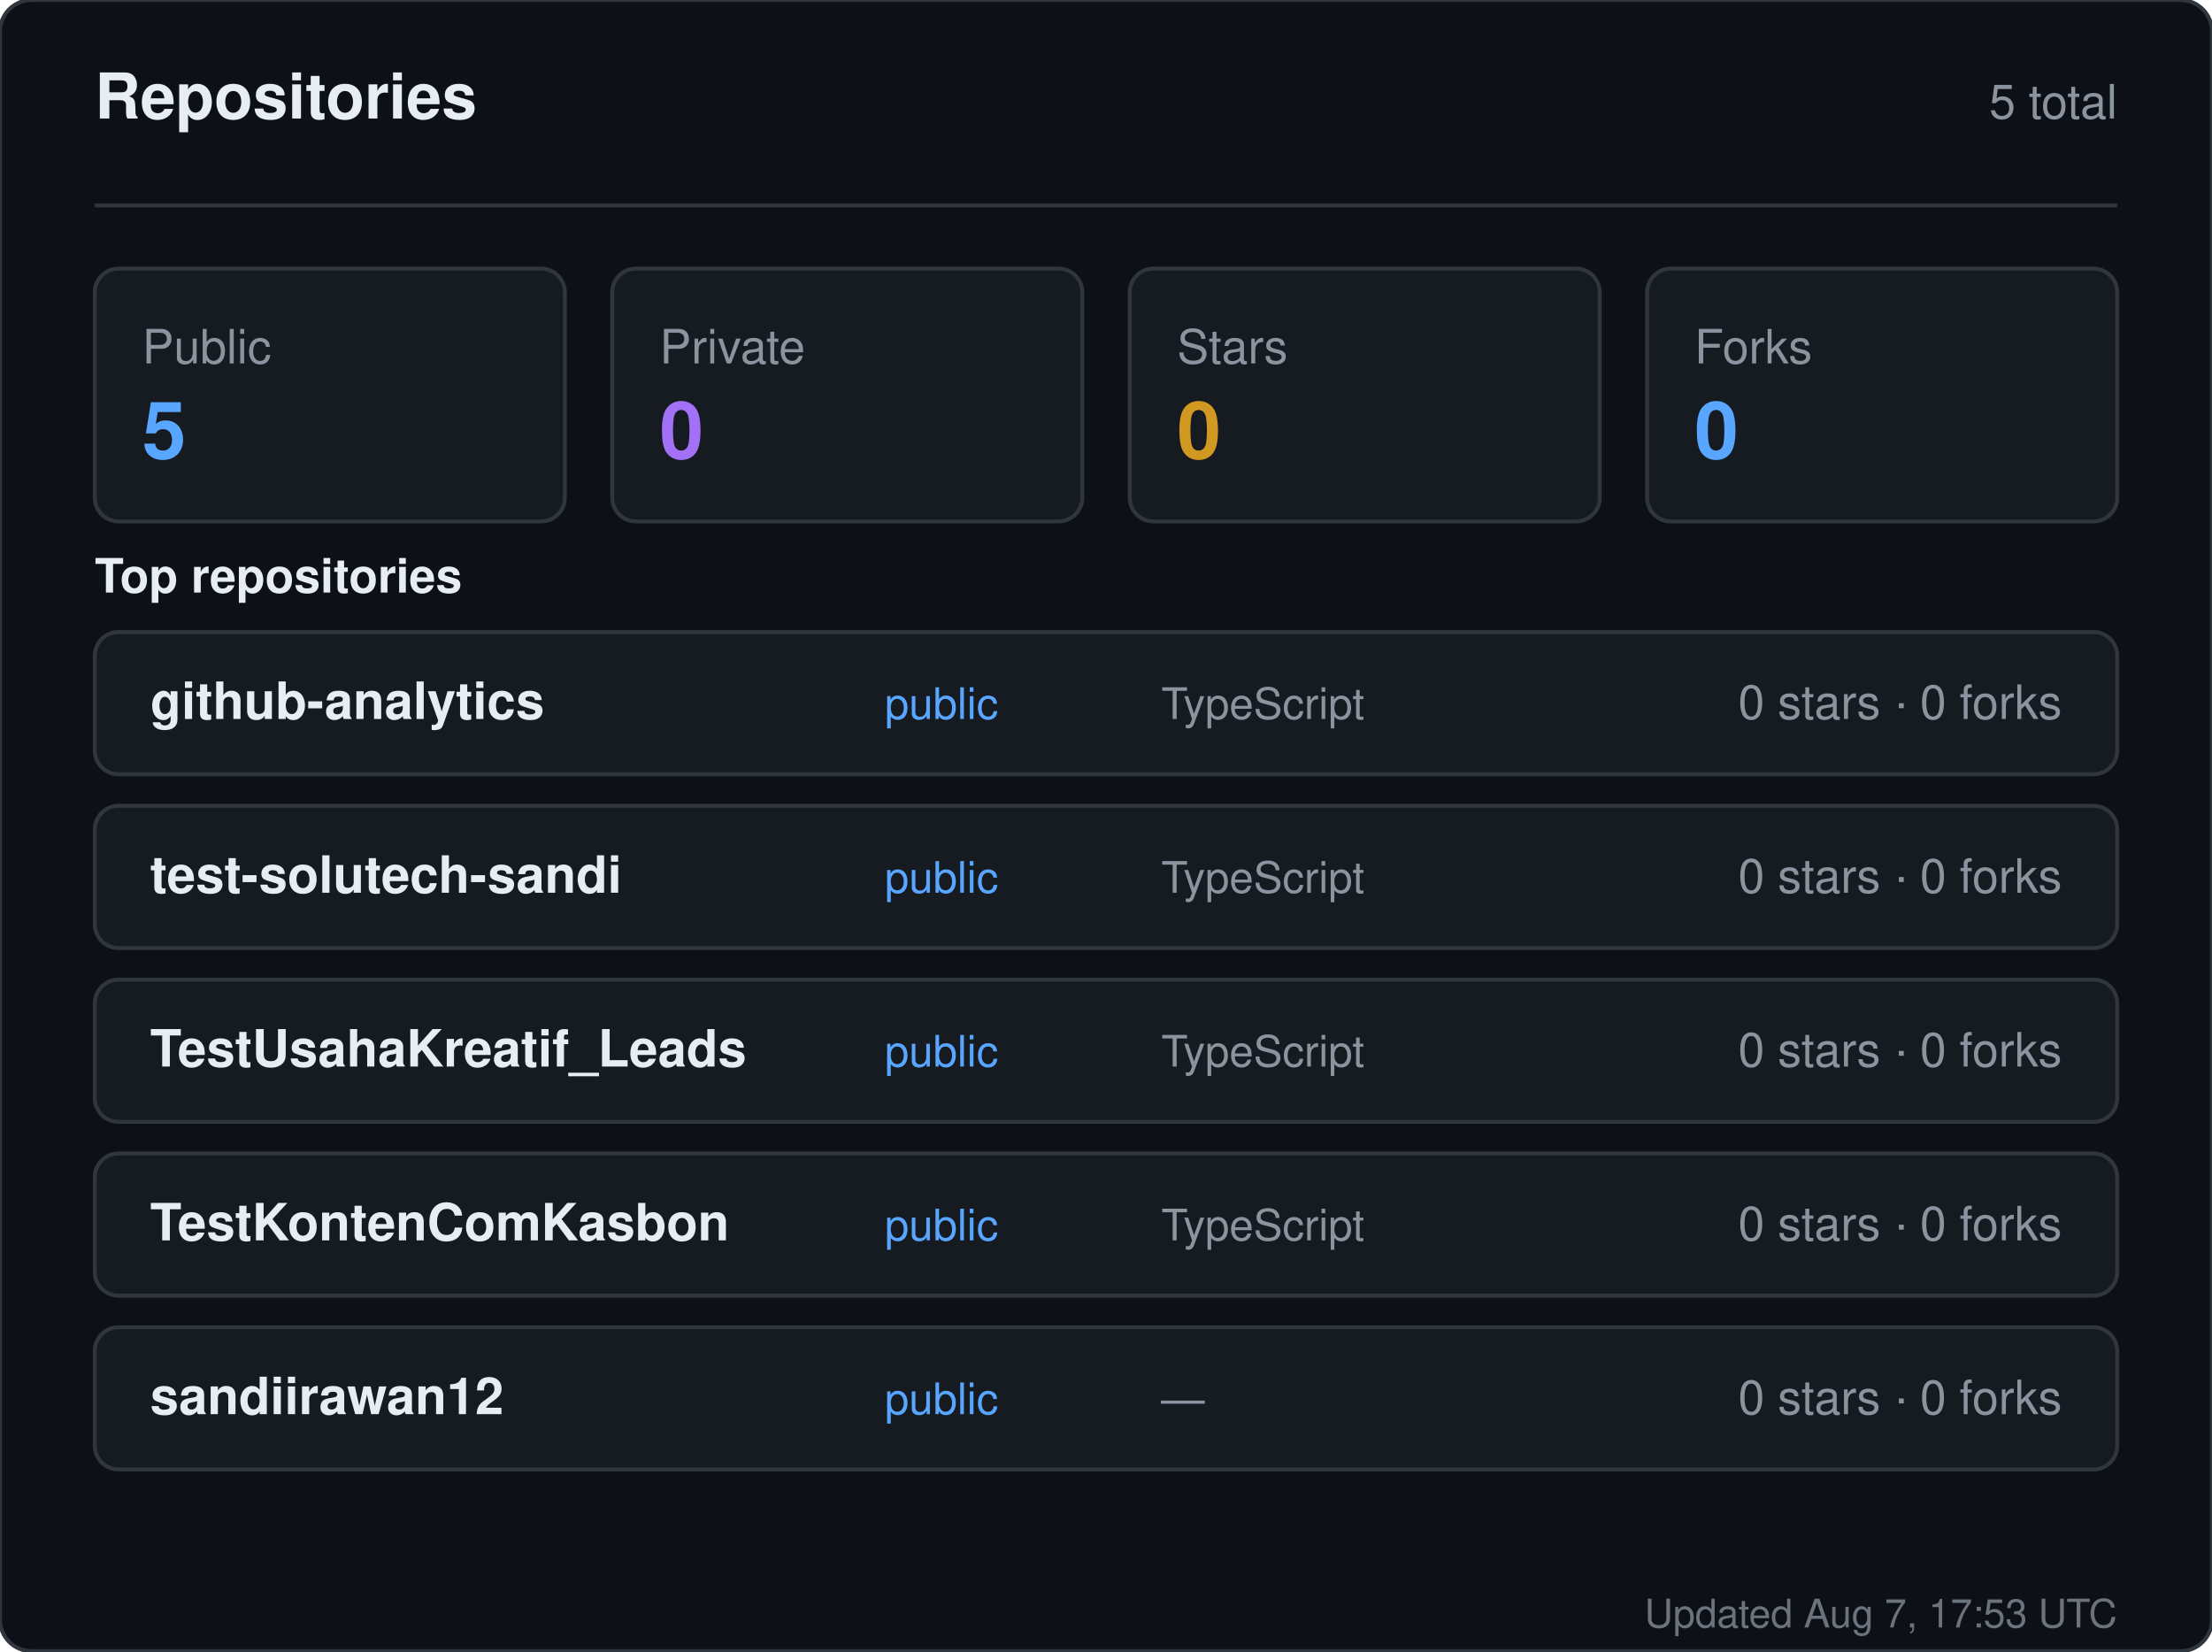
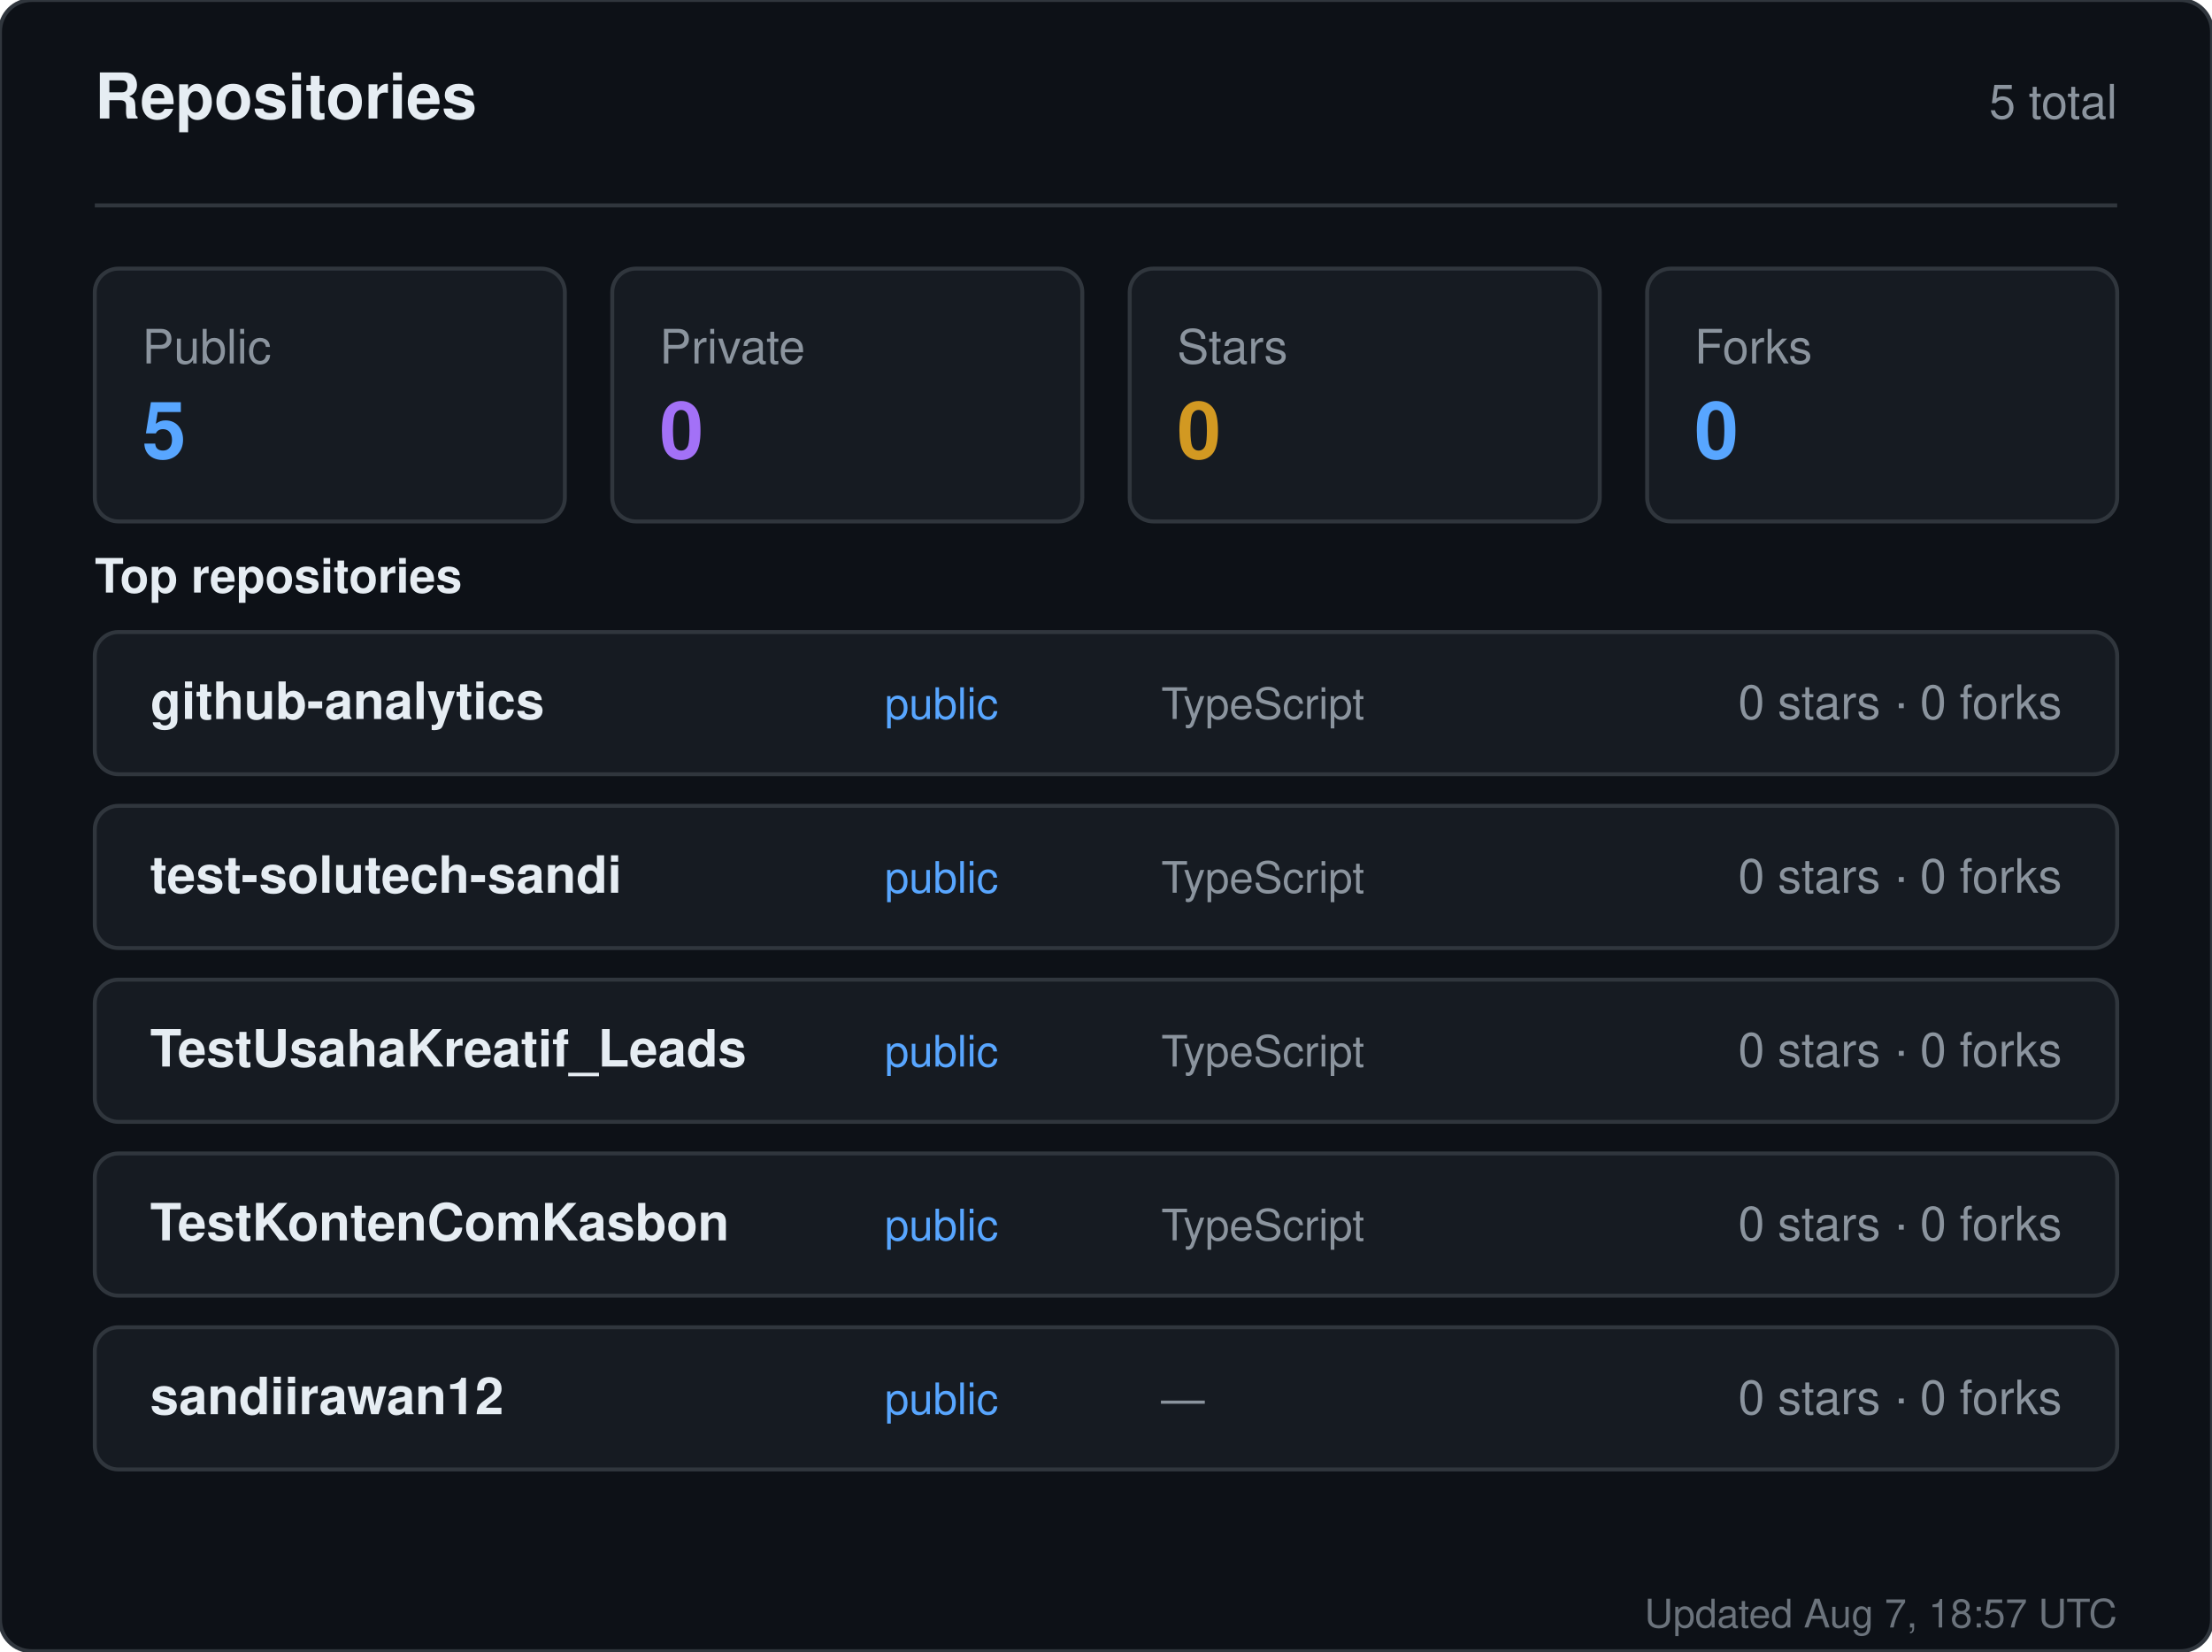
<svg xmlns="http://www.w3.org/2000/svg" width="560" height="418" viewBox="0 0 560 418" role="img" aria-label="Repositories for sandiirawan12">
  <rect width="560" height="418" rx="8" fill="#0d1117" stroke="#30363d" />
  <g font-family="-apple-system, BlinkMacSystemFont, Segoe UI, Helvetica, Arial, sans-serif">
    <text x="24" y="30" fill="#e6edf3" font-size="16" font-weight="700">Repositories</text>
    <text x="536" y="30" fill="#8b949e" font-size="12" text-anchor="end">5 total</text>
    <line x1="24" y1="52" x2="536" y2="52" stroke="#30363d" />
    <rect x="24" y="68" width="119" height="64" rx="6" fill="#161b22" stroke="#30363d" />
    <text x="36" y="92" fill="#8b949e" font-size="12">Public</text>
    <text x="36" y="116" fill="#58a6ff" font-size="20" font-weight="700">5</text>
    <rect x="155" y="68" width="119" height="64" rx="6" fill="#161b22" stroke="#30363d" />
    <text x="167" y="92" fill="#8b949e" font-size="12">Private</text>
    <text x="167" y="116" fill="#a371f7" font-size="20" font-weight="700">0</text>
    <rect x="286" y="68" width="119" height="64" rx="6" fill="#161b22" stroke="#30363d" />
    <text x="298" y="92" fill="#8b949e" font-size="12">Stars</text>
    <text x="298" y="116" fill="#d29922" font-size="20" font-weight="700">0</text>
    <rect x="417" y="68" width="119" height="64" rx="6" fill="#161b22" stroke="#30363d" />
    <text x="429" y="92" fill="#8b949e" font-size="12">Forks</text>
    <text x="429" y="116" fill="#58a6ff" font-size="20" font-weight="700">0</text>
    <text x="24" y="150" fill="#e6edf3" font-size="12" font-weight="600">Top repositories</text>
    <rect x="24" y="160" width="512" height="36" rx="6" fill="#161b22" stroke="#30363d" />
    <text x="38" y="182" fill="#e6edf3" font-size="13" font-weight="600">github-analytics</text>
    <text x="224" y="182" fill="#58a6ff" font-size="11">public</text>
    <text x="294" y="182" fill="#8b949e" font-size="11">TypeScript</text>
    <text x="522" y="182" fill="#8b949e" font-size="12" text-anchor="end">0 stars · 0 forks</text>
    <rect x="24" y="204" width="512" height="36" rx="6" fill="#161b22" stroke="#30363d" />
    <text x="38" y="226" fill="#e6edf3" font-size="13" font-weight="600">test-solutech-sandi</text>
    <text x="224" y="226" fill="#58a6ff" font-size="11">public</text>
    <text x="294" y="226" fill="#8b949e" font-size="11">TypeScript</text>
    <text x="522" y="226" fill="#8b949e" font-size="12" text-anchor="end">0 stars · 0 forks</text>
    <rect x="24" y="248" width="512" height="36" rx="6" fill="#161b22" stroke="#30363d" />
    <text x="38" y="270" fill="#e6edf3" font-size="13" font-weight="600">TestUsahaKreatif_Leads</text>
    <text x="224" y="270" fill="#58a6ff" font-size="11">public</text>
    <text x="294" y="270" fill="#8b949e" font-size="11">TypeScript</text>
    <text x="522" y="270" fill="#8b949e" font-size="12" text-anchor="end">0 stars · 0 forks</text>
    <rect x="24" y="292" width="512" height="36" rx="6" fill="#161b22" stroke="#30363d" />
    <text x="38" y="314" fill="#e6edf3" font-size="13" font-weight="600">TestKontenComKasbon</text>
    <text x="224" y="314" fill="#58a6ff" font-size="11">public</text>
    <text x="294" y="314" fill="#8b949e" font-size="11">TypeScript</text>
    <text x="522" y="314" fill="#8b949e" font-size="12" text-anchor="end">0 stars · 0 forks</text>
    <rect x="24" y="336" width="512" height="36" rx="6" fill="#161b22" stroke="#30363d" />
    <text x="38" y="358" fill="#e6edf3" font-size="13" font-weight="600">sandiirawan12</text>
    <text x="224" y="358" fill="#58a6ff" font-size="11">public</text>
    <text x="294" y="358" fill="#8b949e" font-size="11">—</text>
    <text x="522" y="358" fill="#8b949e" font-size="12" text-anchor="end">0 stars · 0 forks</text>
-     <text x="536" y="412" fill="#8b949e" font-size="10" text-anchor="end" opacity="0.75">Updated Aug 7, 17:53 UTC</text>
+     <text x="536" y="412" fill="#8b949e" font-size="10" text-anchor="end" opacity="0.75">Updated Aug 7, 18:57 UTC</text>
  </g>
</svg>
